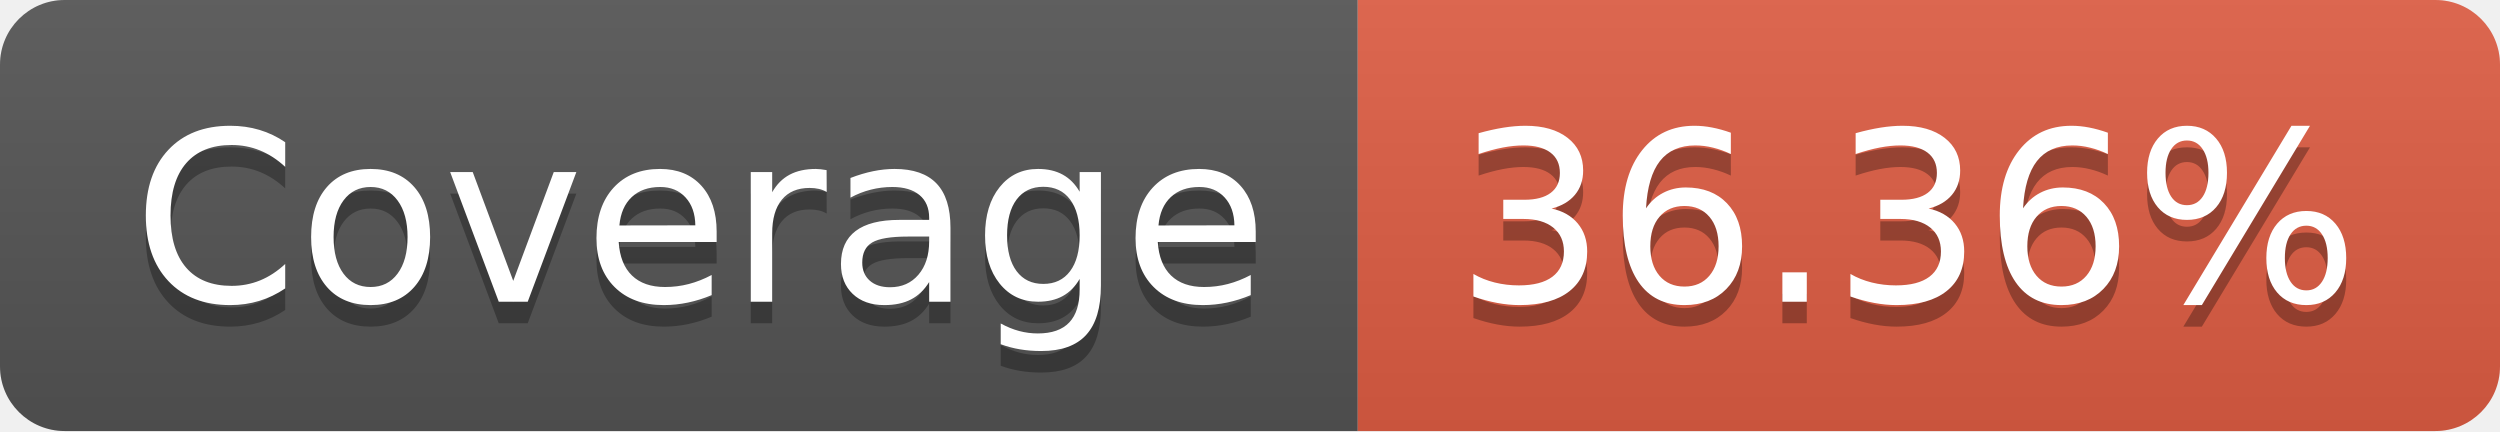
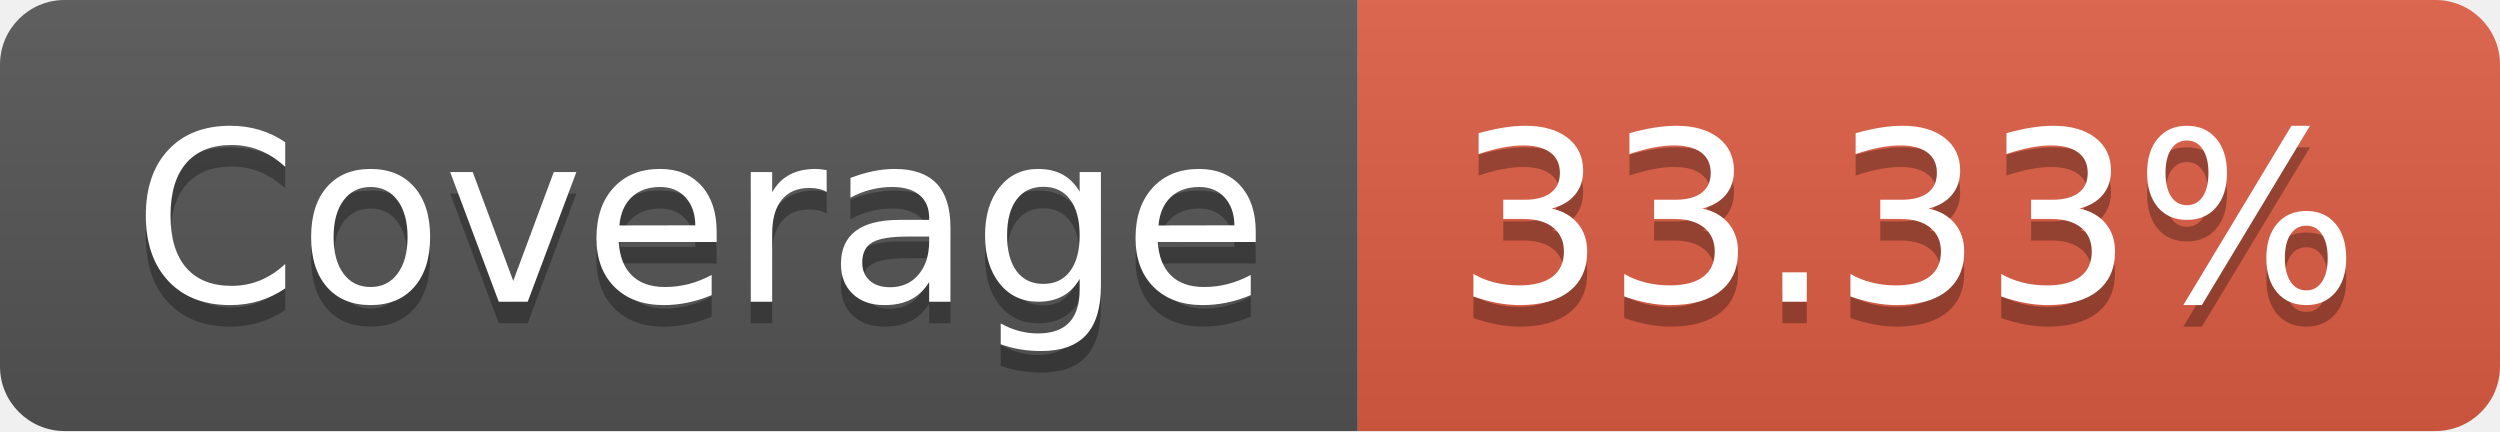
- <svg xmlns="http://www.w3.org/2000/svg" width="116" height="20" role="img" aria-label="Coverage: 36.36%">
+ <svg xmlns="http://www.w3.org/2000/svg" width="116" height="20" role="img" aria-label="Coverage: 33.33%">
  <linearGradient id="s" x2="0" y2="100%">
    <stop offset="0" stop-color="#bbb" stop-opacity=".1" />
    <stop offset="1" stop-opacity=".1" />
  </linearGradient>
  <clipPath id="r">
    <rect width="116" height="20" rx="3" fill="#fff" />
  </clipPath>
  <g clip-path="url(#r)">
    <rect width="63" height="20" fill="#555" />
    <rect x="63" width="53" height="20" fill="#e05d44" />
    <rect width="116" height="20" fill="url(#s)" />
  </g>
  <g fill="#fff" text-anchor="middle" font-family="Verdana,Geneva,DejaVu Sans,sans-serif" text-rendering="geometricPrecision" font-size="110">
    <text aria-hidden="true" x="325" y="150" fill="#010101" fill-opacity=".3" transform="scale(.1)" textLength="530">Coverage</text>
    <text x="325" y="140" transform="scale(.1)" fill="#fff" textLength="530">Coverage</text>
-     <text aria-hidden="true" x="885" y="150" fill="#010101" fill-opacity=".3" transform="scale(.1)" textLength="430">36.36%</text>
-     <text x="885" y="140" transform="scale(.1)" fill="#fff" textLength="430">36.36%</text>
+     <text aria-hidden="true" x="885" y="150" fill="#010101" fill-opacity=".3" transform="scale(.1)" textLength="430">33.33%</text>
+     <text x="885" y="140" transform="scale(.1)" fill="#fff" textLength="430">33.33%</text>
  </g>
</svg>
